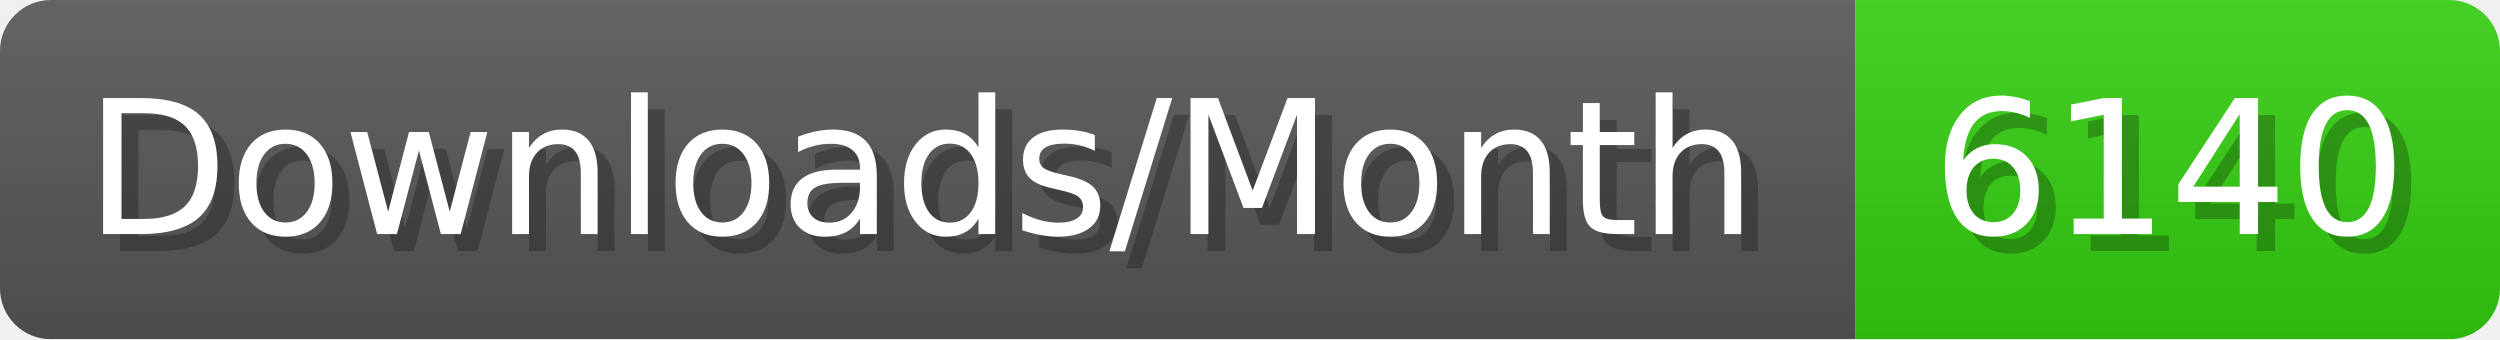
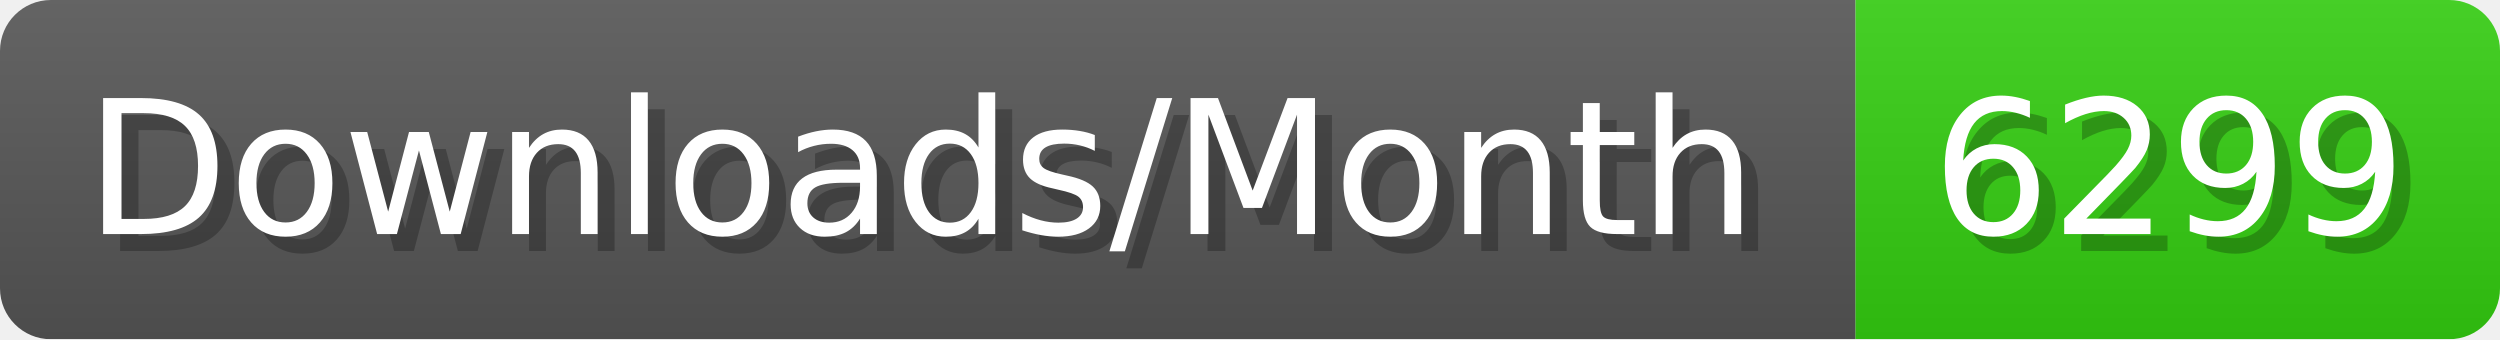
- <svg xmlns="http://www.w3.org/2000/svg" width="147.4" height="20" viewBox="0 0 1474 200" role="img" aria-label="Downloads/Month: 6140">
+ <svg xmlns="http://www.w3.org/2000/svg" width="147.4" height="20" viewBox="0 0 1474 200" role="img" aria-label="Downloads/Month: 6299">
  <linearGradient id="YlXUI" x2="0" y2="100%">
    <stop offset="0" stop-opacity=".1" stop-color="#EEE" />
    <stop offset="1" stop-opacity=".1" />
  </linearGradient>
  <mask id="JHhop">
    <rect width="1474" height="200" rx="30" fill="#FFF" />
  </mask>
  <g mask="url(#JHhop)">
    <rect width="1094" height="200" fill="#555" />
    <rect width="380" height="200" fill="#3C1" x="1094" />
    <rect width="1474" height="200" fill="url(#YlXUI)" />
  </g>
  <g aria-hidden="true" fill="#fff" text-anchor="start" font-family="Verdana,DejaVu Sans,sans-serif" font-size="110">
    <text x="60" y="148" textLength="994" fill="#000" opacity="0.25">Downloads/Month</text>
    <text x="50" y="138" textLength="994">Downloads/Month</text>
-     <text x="1149" y="148" textLength="280" fill="#000" opacity="0.25">6140</text>
-     <text x="1139" y="138" textLength="280">6140</text>
+     <text x="1149" y="148" textLength="280" fill="#000" opacity="0.25">6299</text>
+     <text x="1139" y="138" textLength="280">6299</text>
  </g>
</svg>
